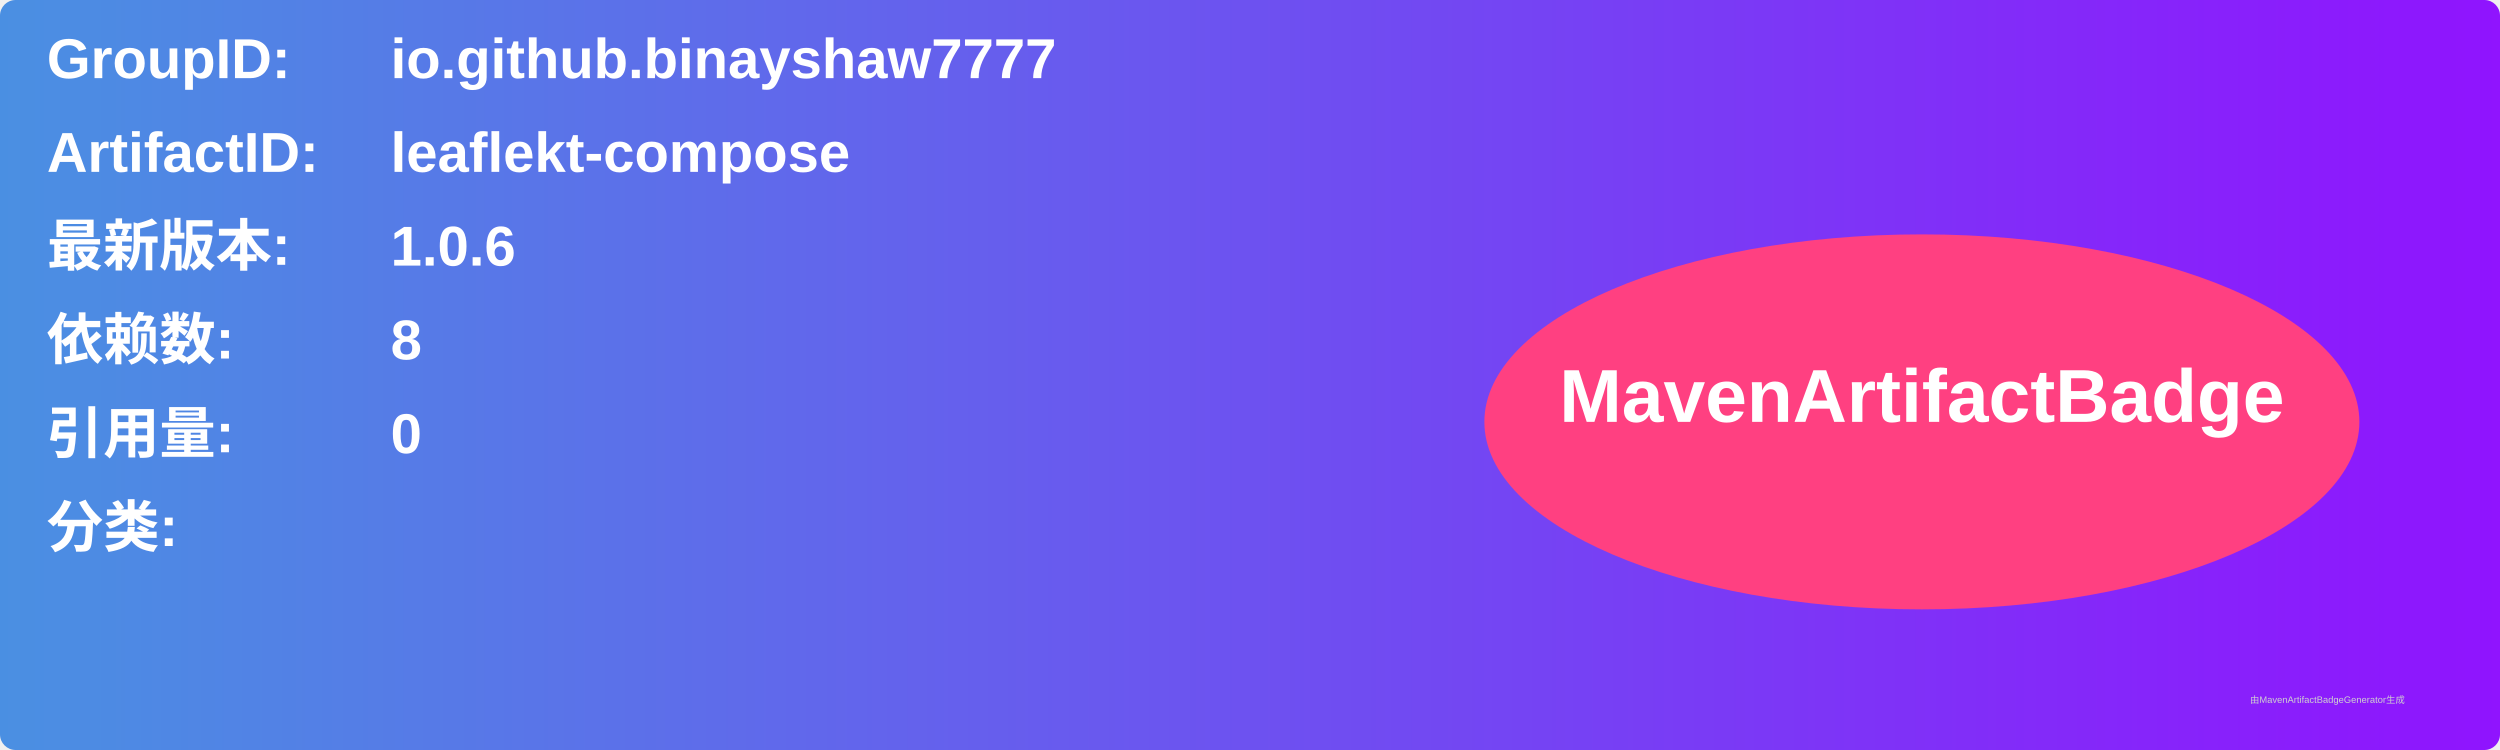
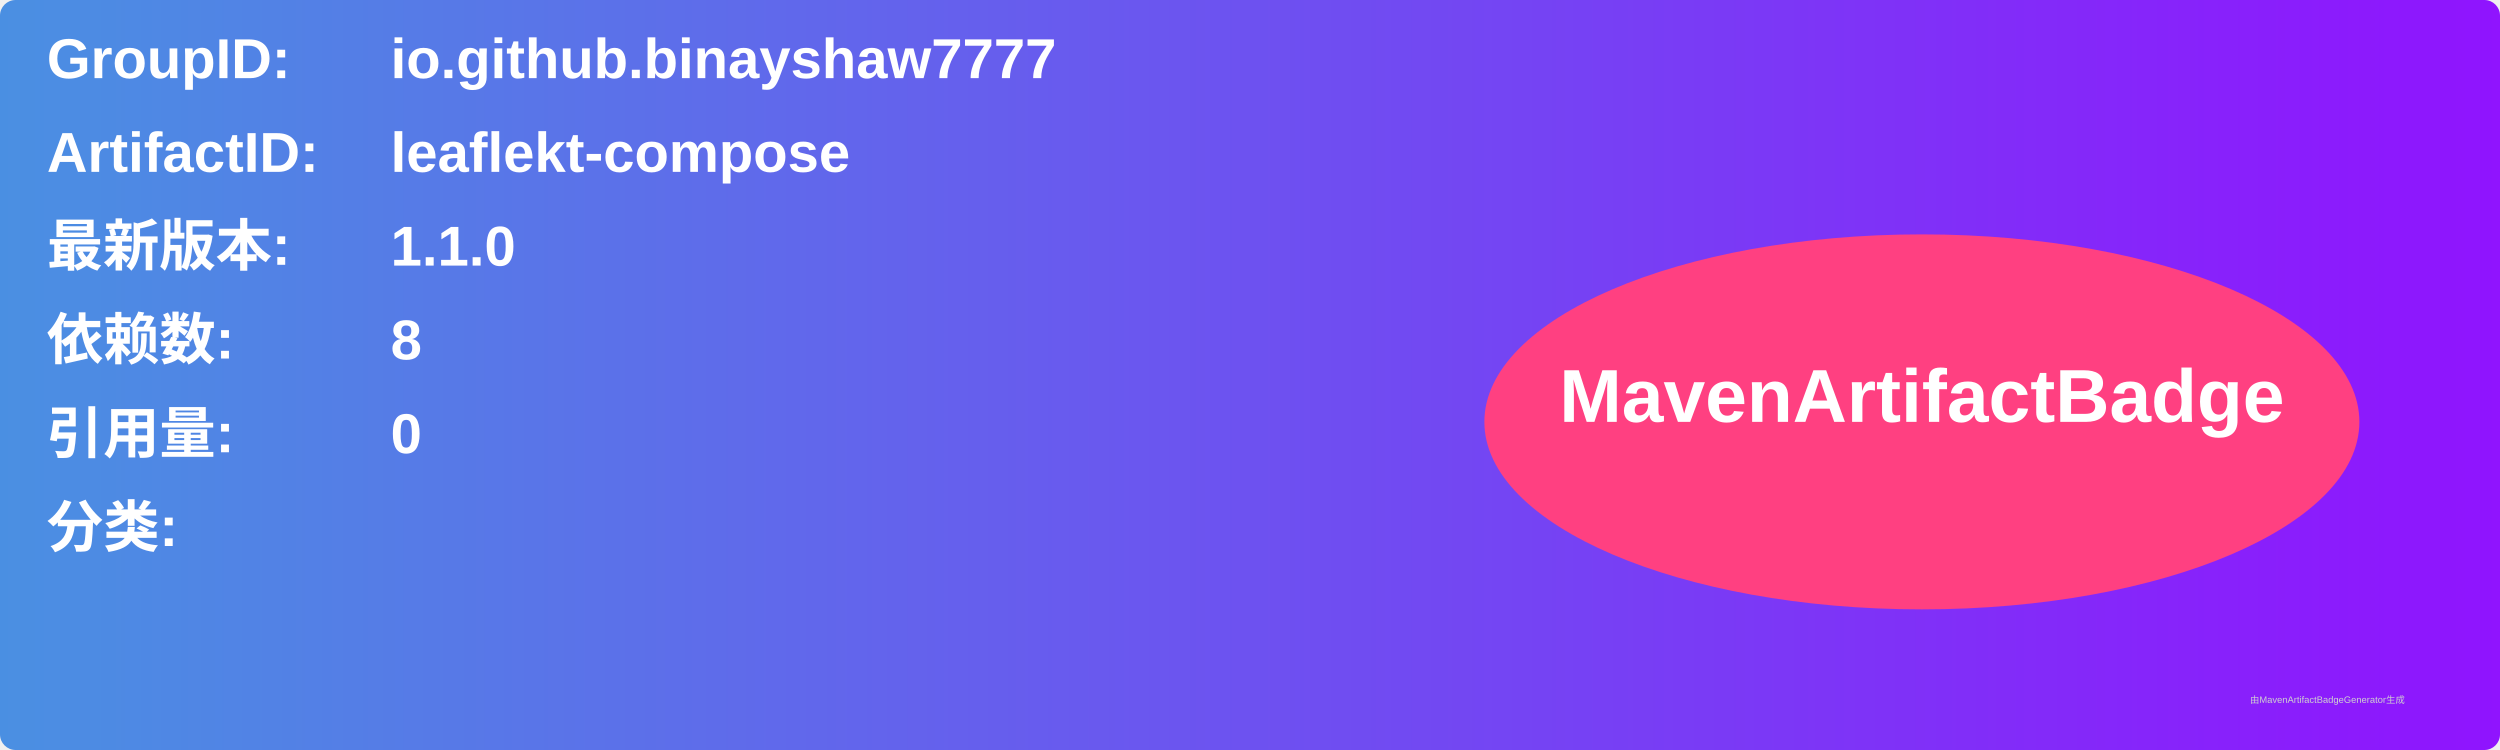
<svg xmlns="http://www.w3.org/2000/svg" width="800" height="240" viewBox="0 0 800 240">
  <linearGradient id="grad" x1="0%" y1="0%" x2="100%" y2="0%">
    <stop offset="0%" stop-color="#4a90e2" />
    <stop offset="100%" stop-color="#9013fe" />
  </linearGradient>
  <rect width="100%" height="100%" rx="5" ry="5" fill="url(#grad)" />
  <g transform="translate(15, 15)">
    <text x="0" y="10" font-family="Arial" font-size="18" fill="white" font-weight="bold" width="260">GroupID:</text>
    <text x="110" y="10" font-family="Arial" font-size="18" fill="white" font-weight="bold" width="460">io.github.binayshaw7777</text>
    <text x="0" y="40" font-family="Arial" font-size="18" fill="white" font-weight="bold" width="260">ArtifactID:</text>
    <text x="110" y="40" font-family="Arial" font-size="18" fill="white" font-weight="bold" width="460">leaflekt-compose</text>
    <text x="0" y="70" font-family="Arial" font-size="18" fill="white" font-weight="bold">最新版本:</text>
    <text x="110" y="70" font-family="Arial" font-size="18" fill="white" font-weight="bold">
-       <tspan font-weight="bold">1.0.6</tspan>
+       <tspan font-weight="bold">1.1.0</tspan>
    </text>
    <text x="0" y="100" font-family="Arial" font-size="18" fill="white" font-weight="bold">依赖数: </text>
    <text x="110" y="100" font-family="Arial" font-size="18" fill="white">
      <tspan font-weight="bold">8</tspan>
    </text>
    <text x="0" y="130" font-family="Arial" font-size="18" fill="white" font-weight="bold">引用量: </text>
    <text x="110" y="130" font-family="Arial" font-size="18" fill="white">
      <tspan font-weight="bold">0</tspan>
    </text>
    <text x="0" y="160" font-family="Arial" font-size="18" fill="white" font-weight="bold">分类:</text>
    <text x="10" y="190" font-family="Arial" font-size="10" fill="white">
      <tspan font-weight="bold" />
    </text>
    <ellipse cx="600" cy="120" rx="140" ry="60" fill="#ff4081" />
    <text x="600" y="120" text-anchor="middle" font-family="Arial" font-size="24" fill="white" font-weight="bold">MavenArtifactBadge</text>
  </g>
  <text x="720" y="225" font-family="Arial" font-size="3" fill="#d0d0d0">由MavenArtifactBadgeGenerator生成</text>
</svg>
